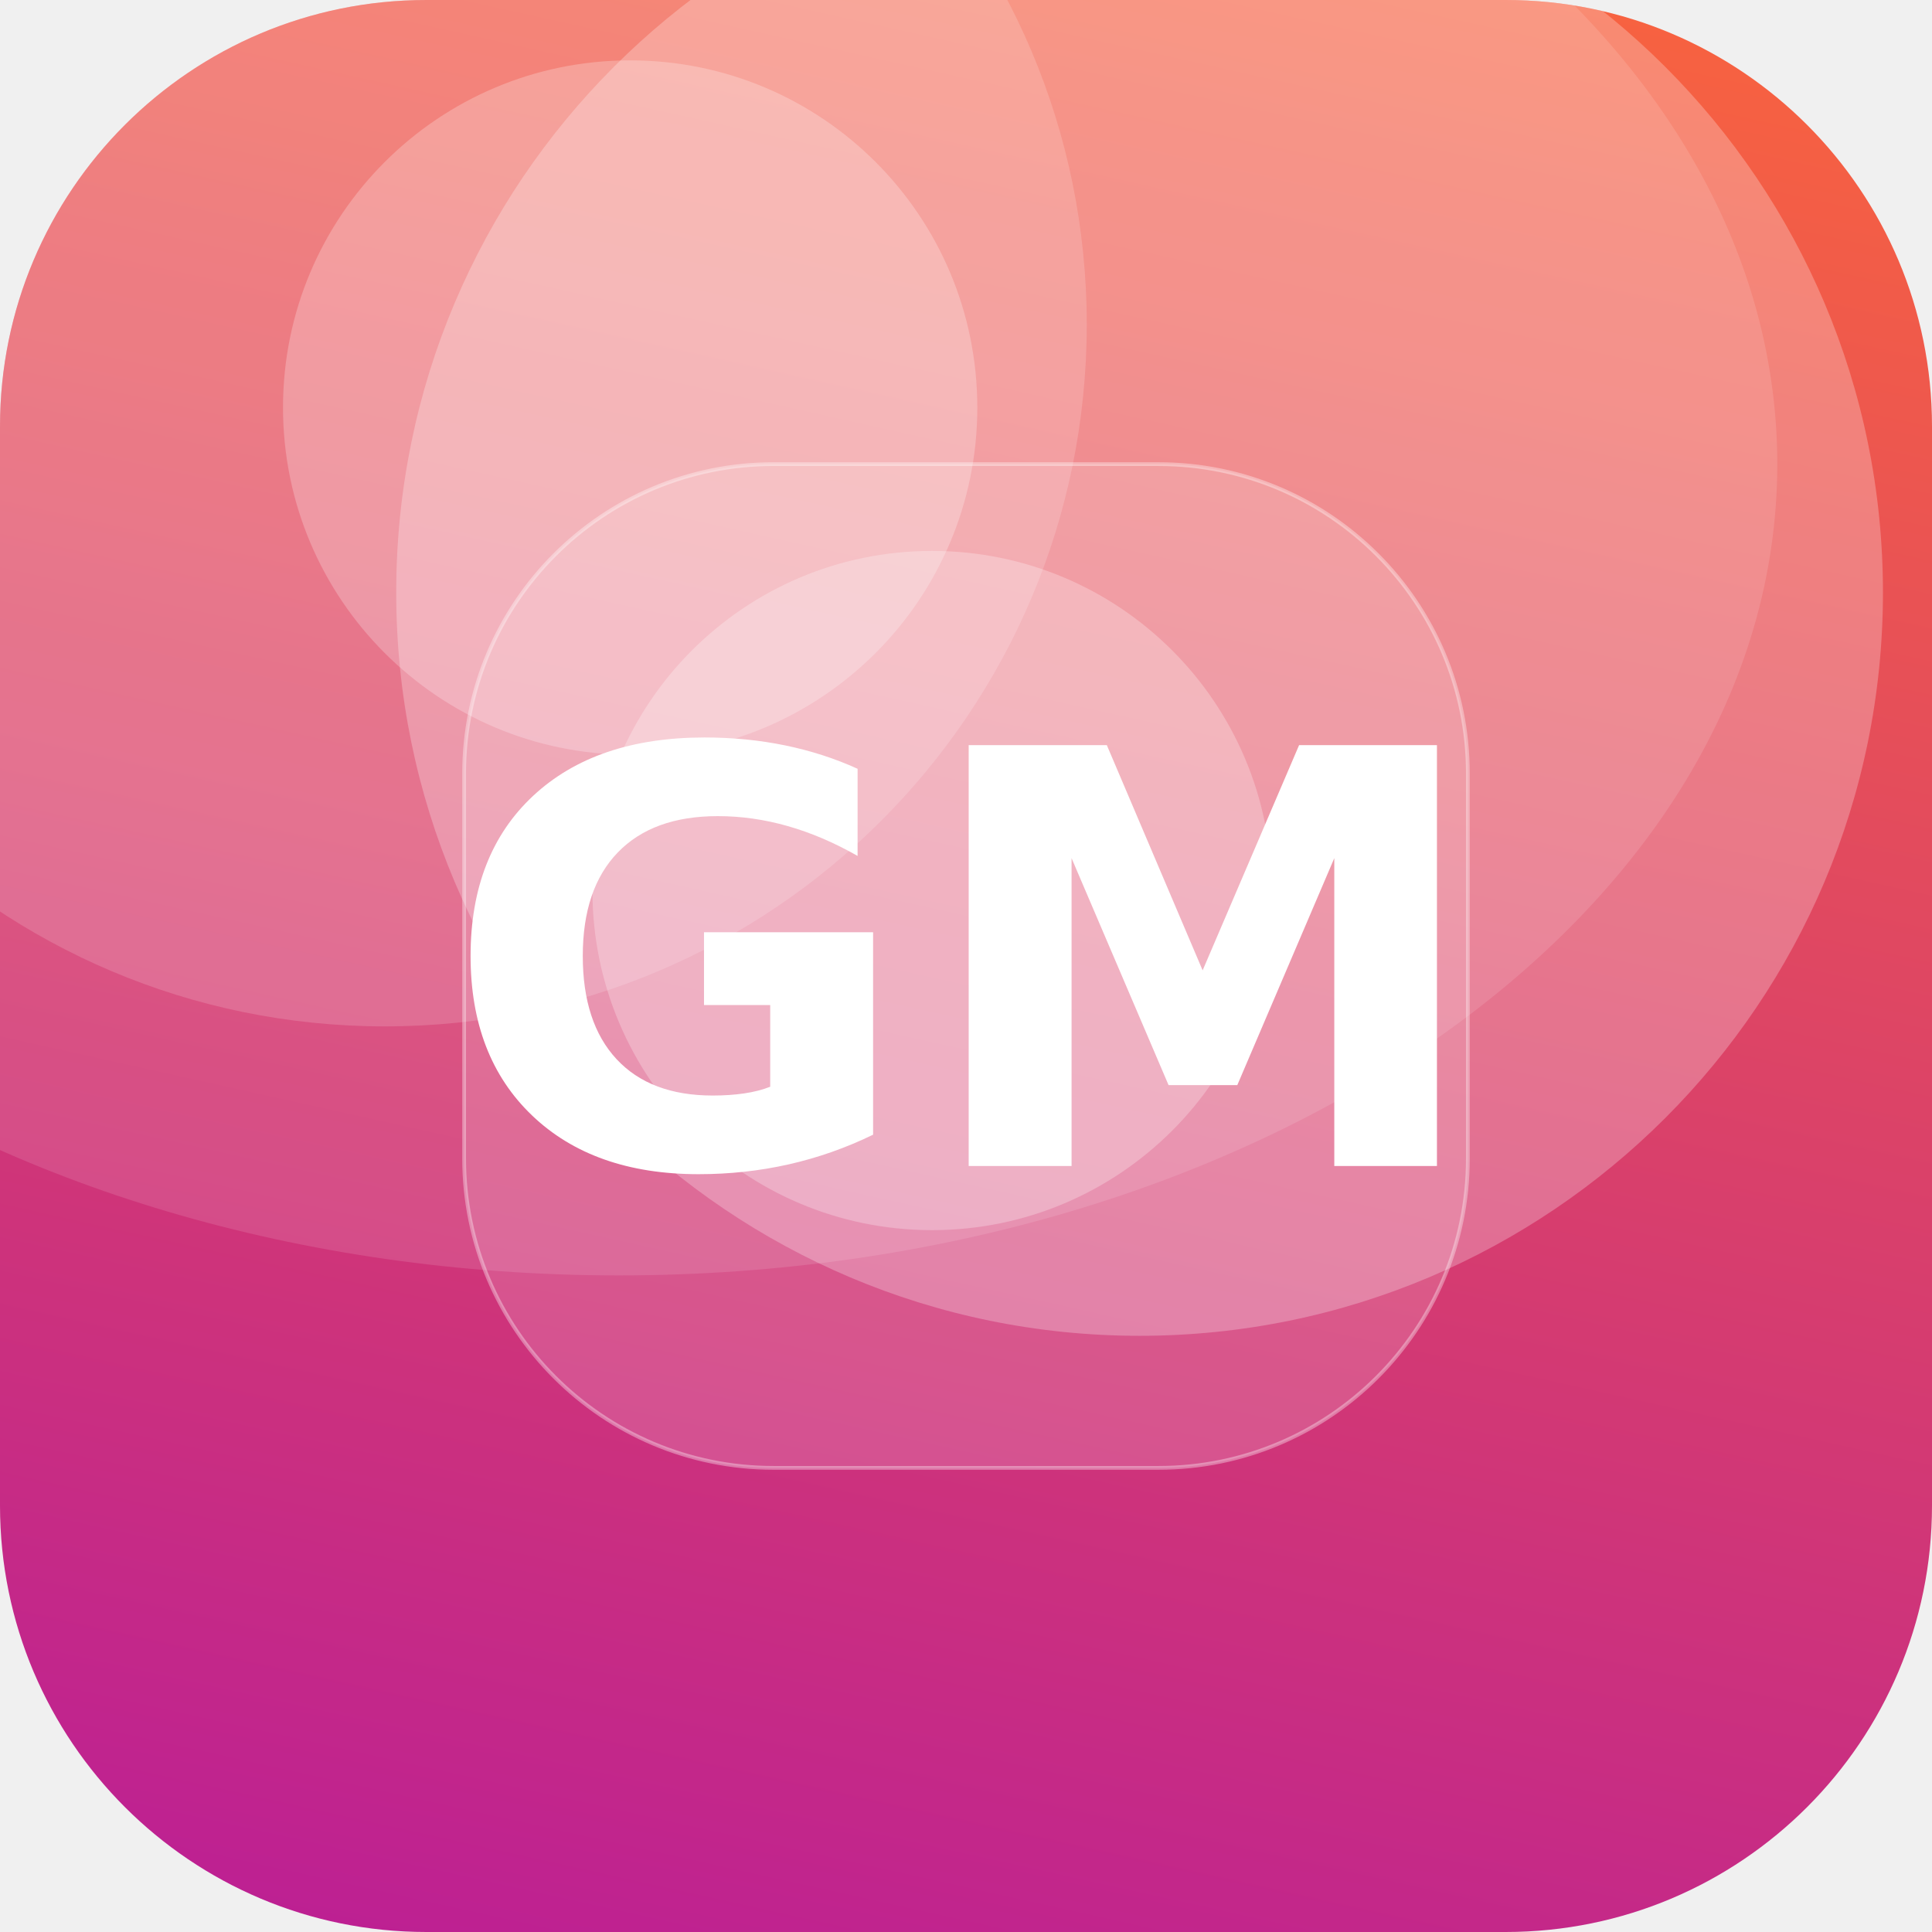
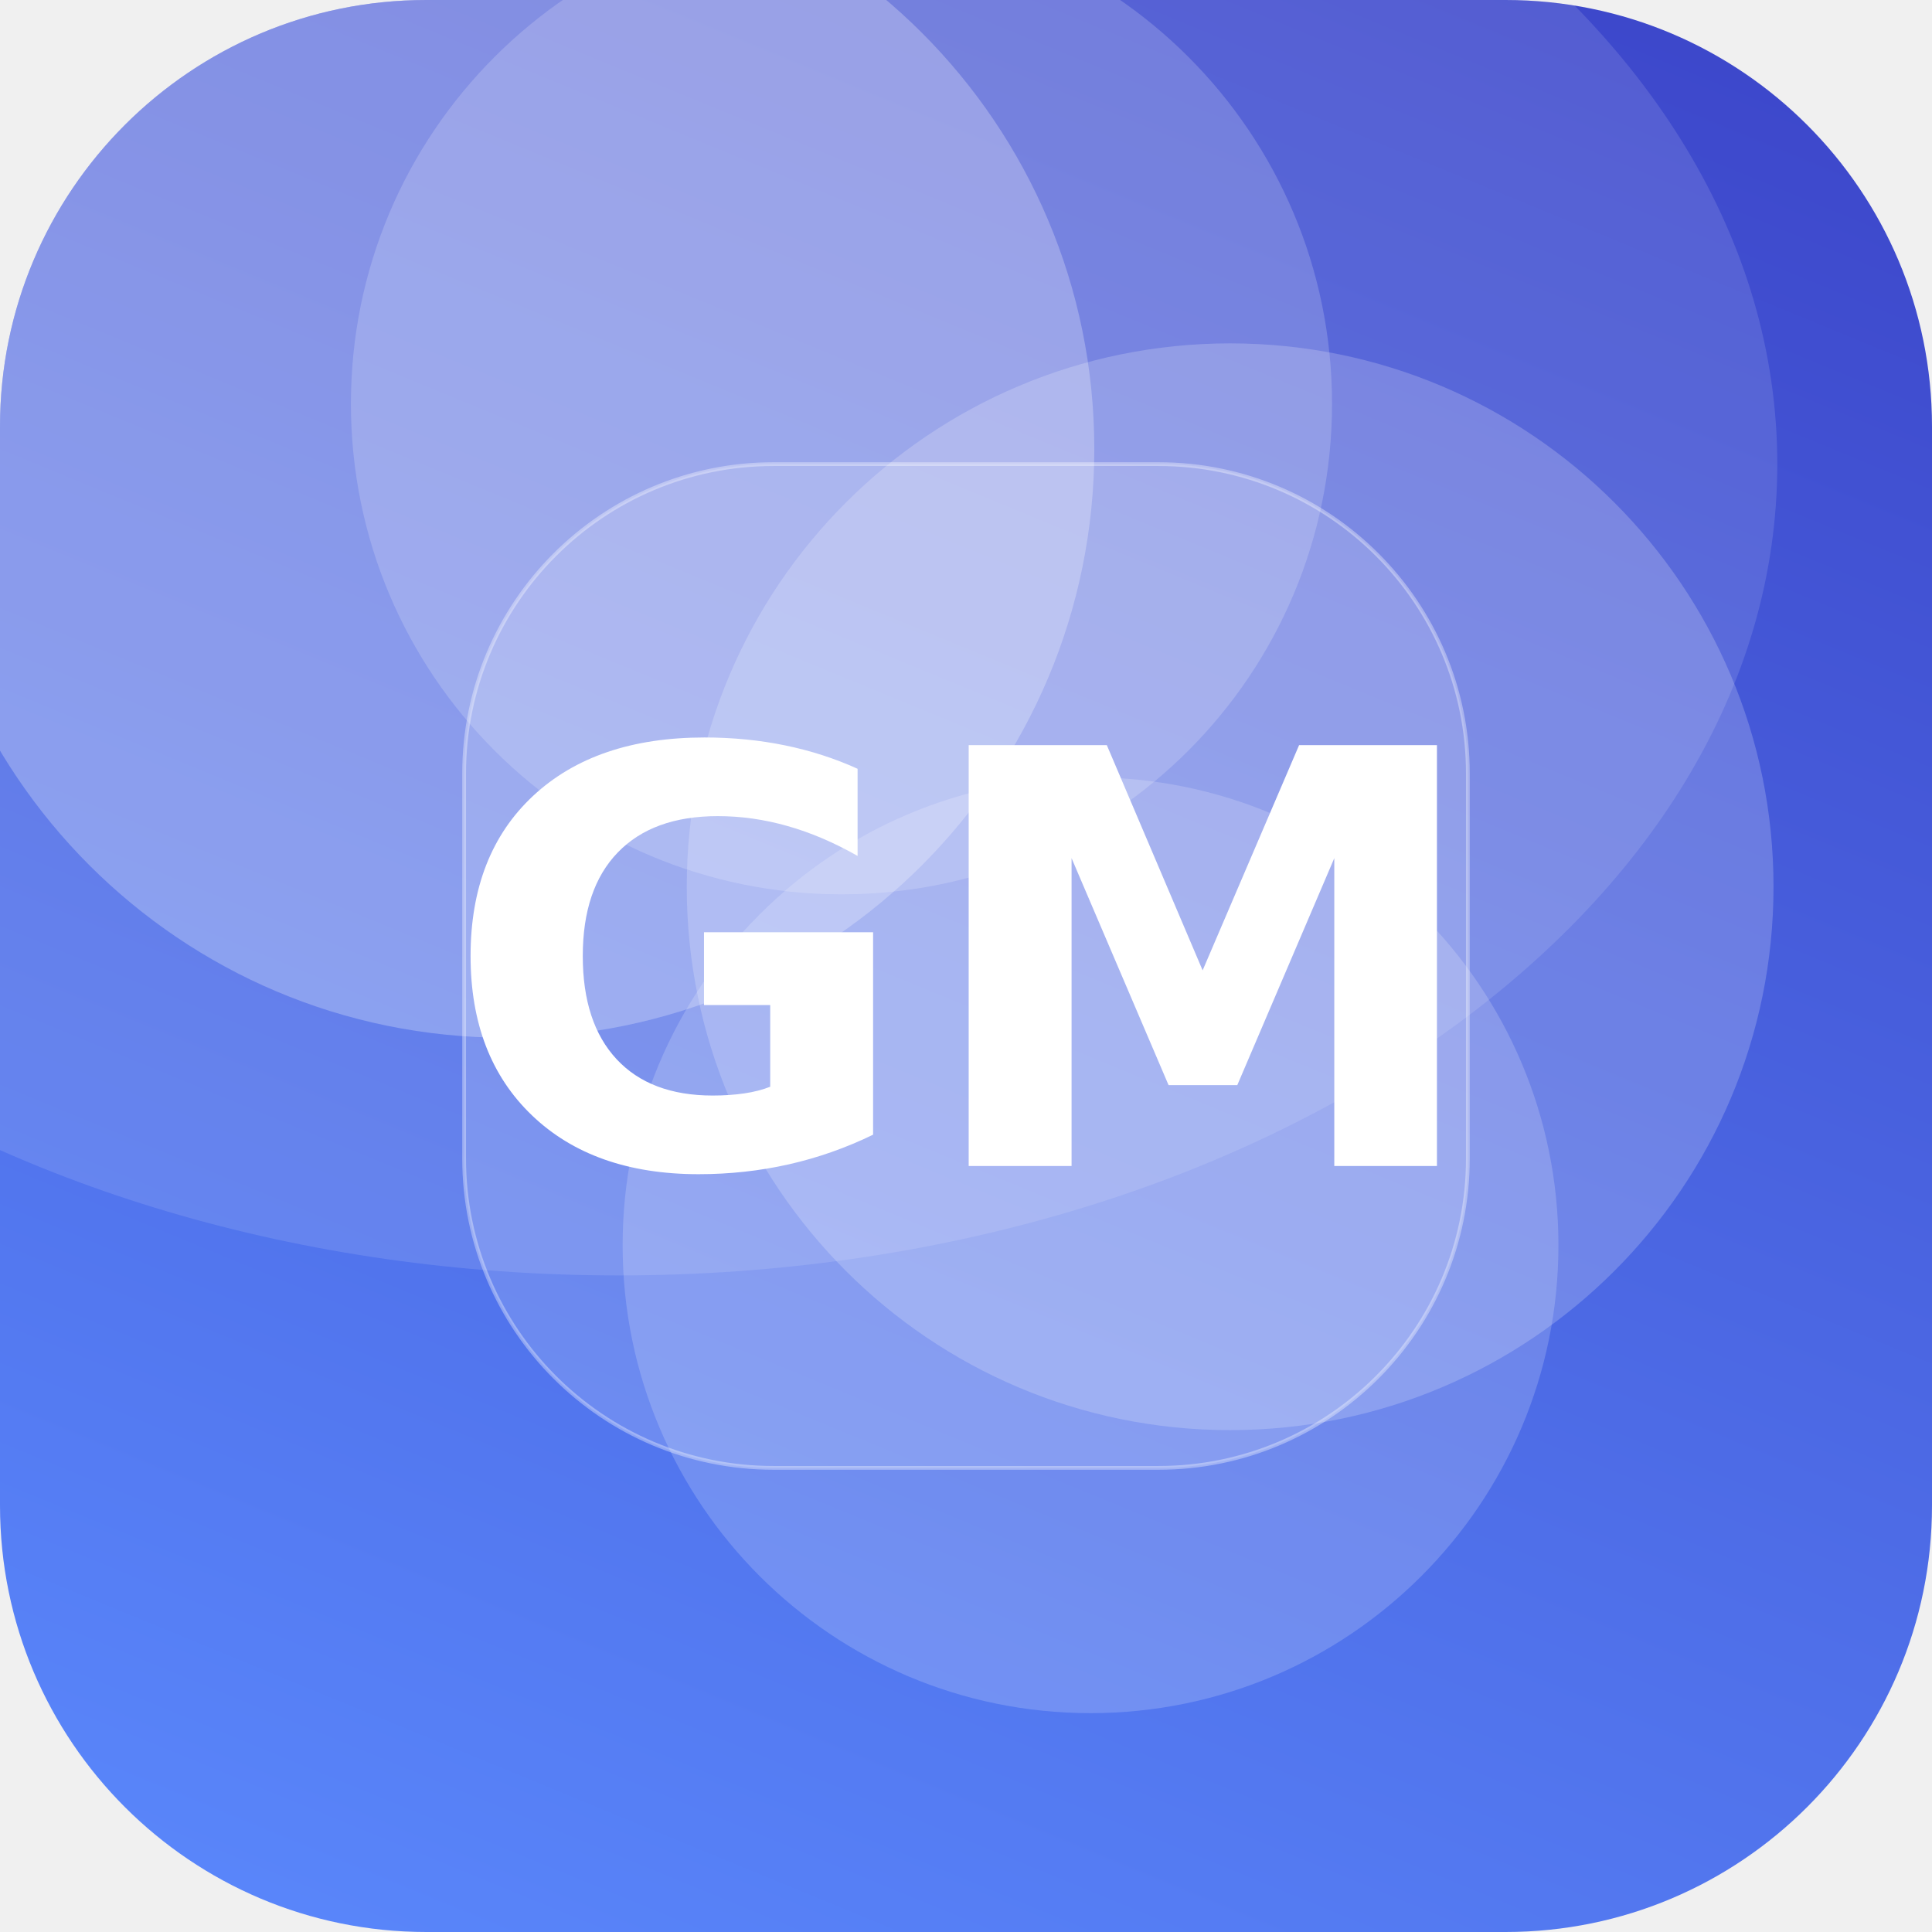
<svg xmlns="http://www.w3.org/2000/svg" width="512" height="512" viewBox="0 0 512 512">
  <defs>
-     <linearGradient id="g" x1="0" y1="0" x2="1" y2="1" gradientTransform="rotate(58 0.5 0.5)">
-       <stop offset="0" stop-color="#FF6B35" />
-       <stop offset="1" stop-color="#B5179E" />
+     <linearGradient id="g" x1="0" y1="0" x2="1" y2="1" gradientTransform="rotate(247 0.5 0.5)">
+       <stop offset="0" stop-color="#5C8CFF" />
+       <stop offset="1" stop-color="#3A41C6" />
    </linearGradient>
    <clipPath id="c">
      <rect width="512" height="512" rx="113" />
    </clipPath>
  </defs>
  <g clip-path="url(#c)">
    <rect width="512" height="512" fill="url(#g)" />
-     <circle cx="302" cy="157" r="197" fill="#FFFFFF" fill-opacity="0.26" />
-     <circle cx="102" cy="86" r="186" fill="#FFFFFF" fill-opacity="0.16" />
-     <circle cx="167" cy="108" r="92" fill="#FFFFFF" fill-opacity="0.24" />
-     <circle cx="247" cy="236" r="90" fill="#FFFFFF" fill-opacity="0.26" />
+     <circle cx="289" cy="330" r="124" fill="#FFFFFF" fill-opacity="0.18" />
+     <circle cx="326" cy="235" r="144" fill="#FFFFFF" fill-opacity="0.20" />
+     <circle cx="223" cy="107" r="130" fill="#FFFFFF" fill-opacity="0.18" />
+     <circle cx="134" cy="119" r="156" fill="#FFFFFF" fill-opacity="0.26" />
    <ellipse cx="164" cy="123" rx="307" ry="215" fill="#FFFFFF" fill-opacity="0.12" />
    <rect x="123" y="123" width="266" height="266" rx="82" fill="#FFFFFF" fill-opacity="0.16" stroke="#FFFFFF" stroke-opacity="0.35" />
    <text x="50%" y="50%" dy="53" text-anchor="middle" font-family="DejaVu Sans, Helvetica, Arial, sans-serif" font-weight="bold" font-size="153" fill="#FFFFFF">GM</text>
  </g>
</svg>
